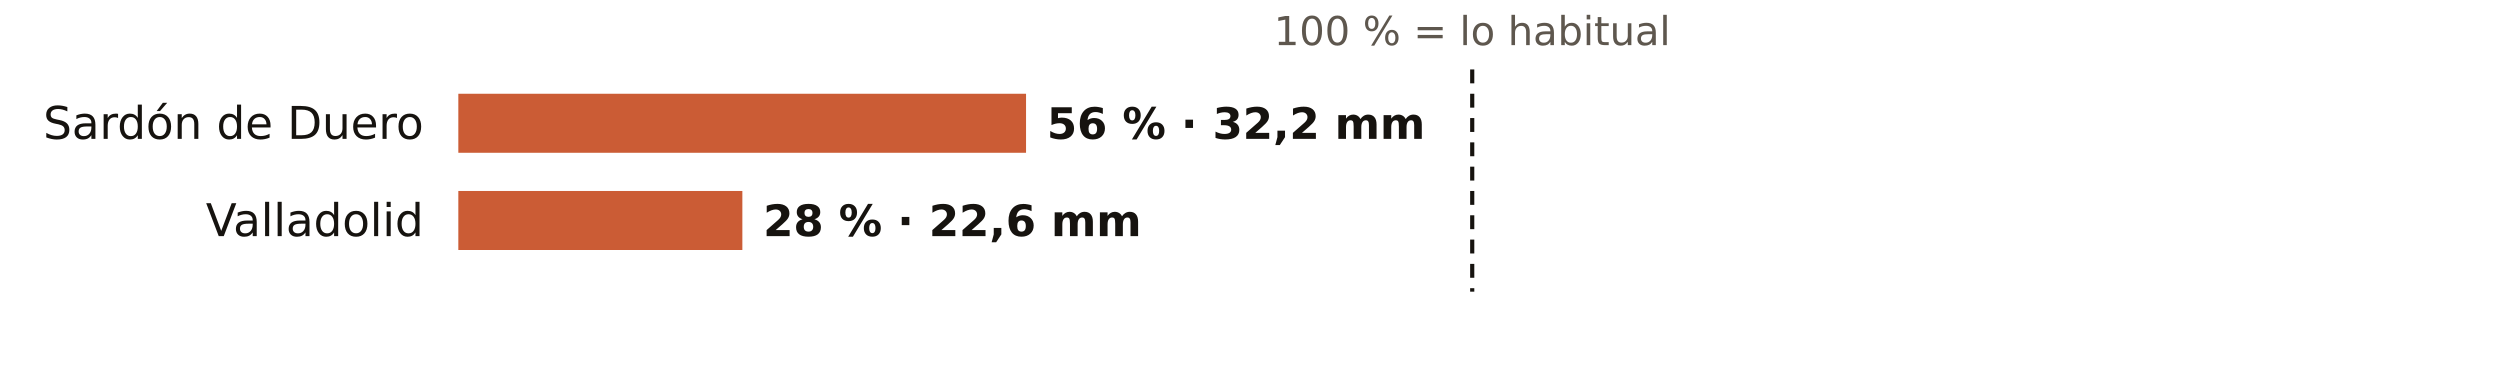
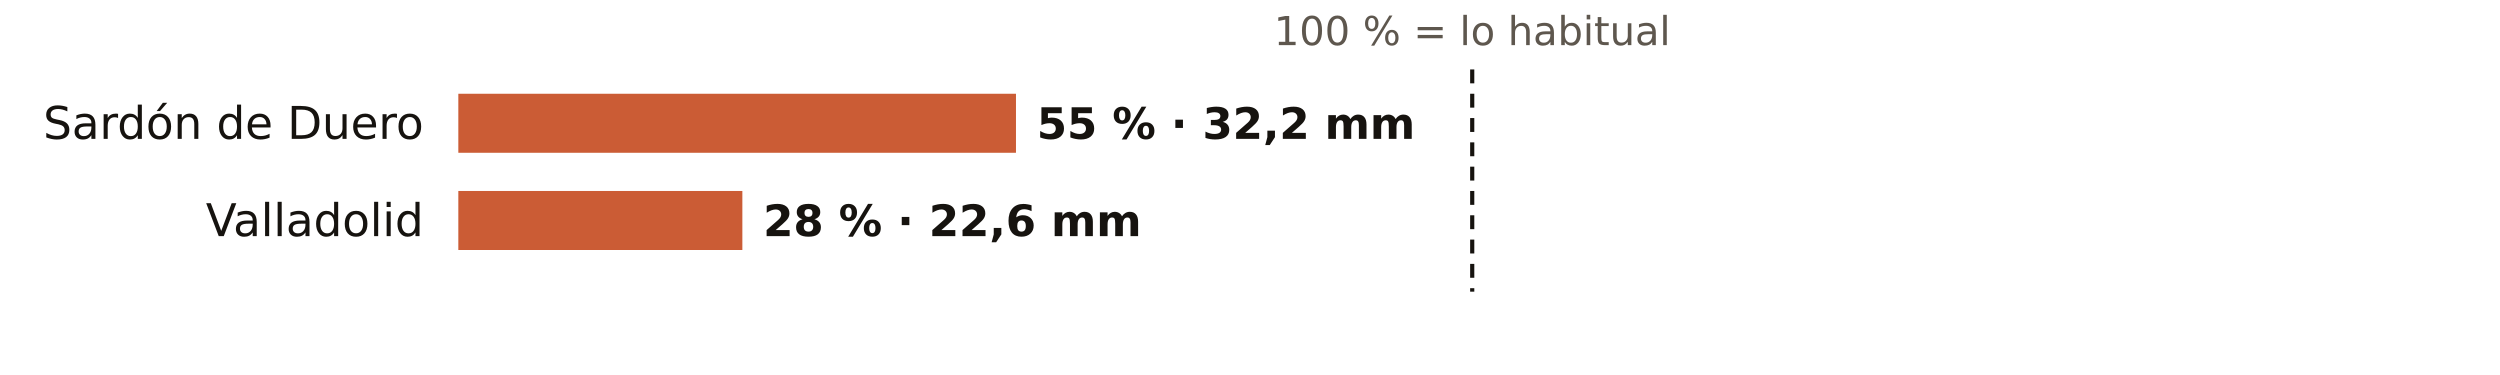
<svg xmlns="http://www.w3.org/2000/svg" viewBox="0 0 720 108" width="720" height="108" role="img" aria-label="El otoño en los pluviómetros de AEMET de Valladolid: % de lo habitual">
  <rect width="720" height="108" fill="#FFFFFF" />
  <text x="424.0" y="13.0" font-size="11.5" fill="#5E574E" text-anchor="middle" font-weight="400" font-family="Public Sans, DejaVu Sans, Arial, sans-serif">100 % = lo habitual</text>
  <text x="122.0" y="40.0" font-size="13" fill="#16130F" text-anchor="end" font-weight="500" font-family="Public Sans, DejaVu Sans, Arial, sans-serif">Sardón de Duero</text>
-   <rect x="132" y="27" width="163.5" height="17" fill="#C4461A" opacity="0.88" />
-   <text x="301.5" y="40.0" font-size="12.5" fill="#16130F" text-anchor="start" font-weight="600" font-family="Public Sans, DejaVu Sans, Arial, sans-serif">56 % · 32,2 mm</text>
+   <rect x="132" y="27" width="160.6" height="17" fill="#C4461A" opacity="0.88" />
+   <text x="298.6" y="40.0" font-size="12.5" fill="#16130F" text-anchor="start" font-weight="600" font-family="Public Sans, DejaVu Sans, Arial, sans-serif">55 % · 32,2 mm</text>
  <text x="122.0" y="68.0" font-size="13" fill="#16130F" text-anchor="end" font-weight="500" font-family="Public Sans, DejaVu Sans, Arial, sans-serif">Valladolid</text>
  <rect x="132" y="55" width="81.8" height="17" fill="#C4461A" opacity="0.88" />
  <text x="219.8" y="68.0" font-size="12.5" fill="#16130F" text-anchor="start" font-weight="600" font-family="Public Sans, DejaVu Sans, Arial, sans-serif">28 % · 22,6 mm</text>
  <line x1="424.0" x2="424.0" y1="20" y2="84" stroke="#16130F" stroke-width="1.2" stroke-dasharray="4 3" />
</svg>
